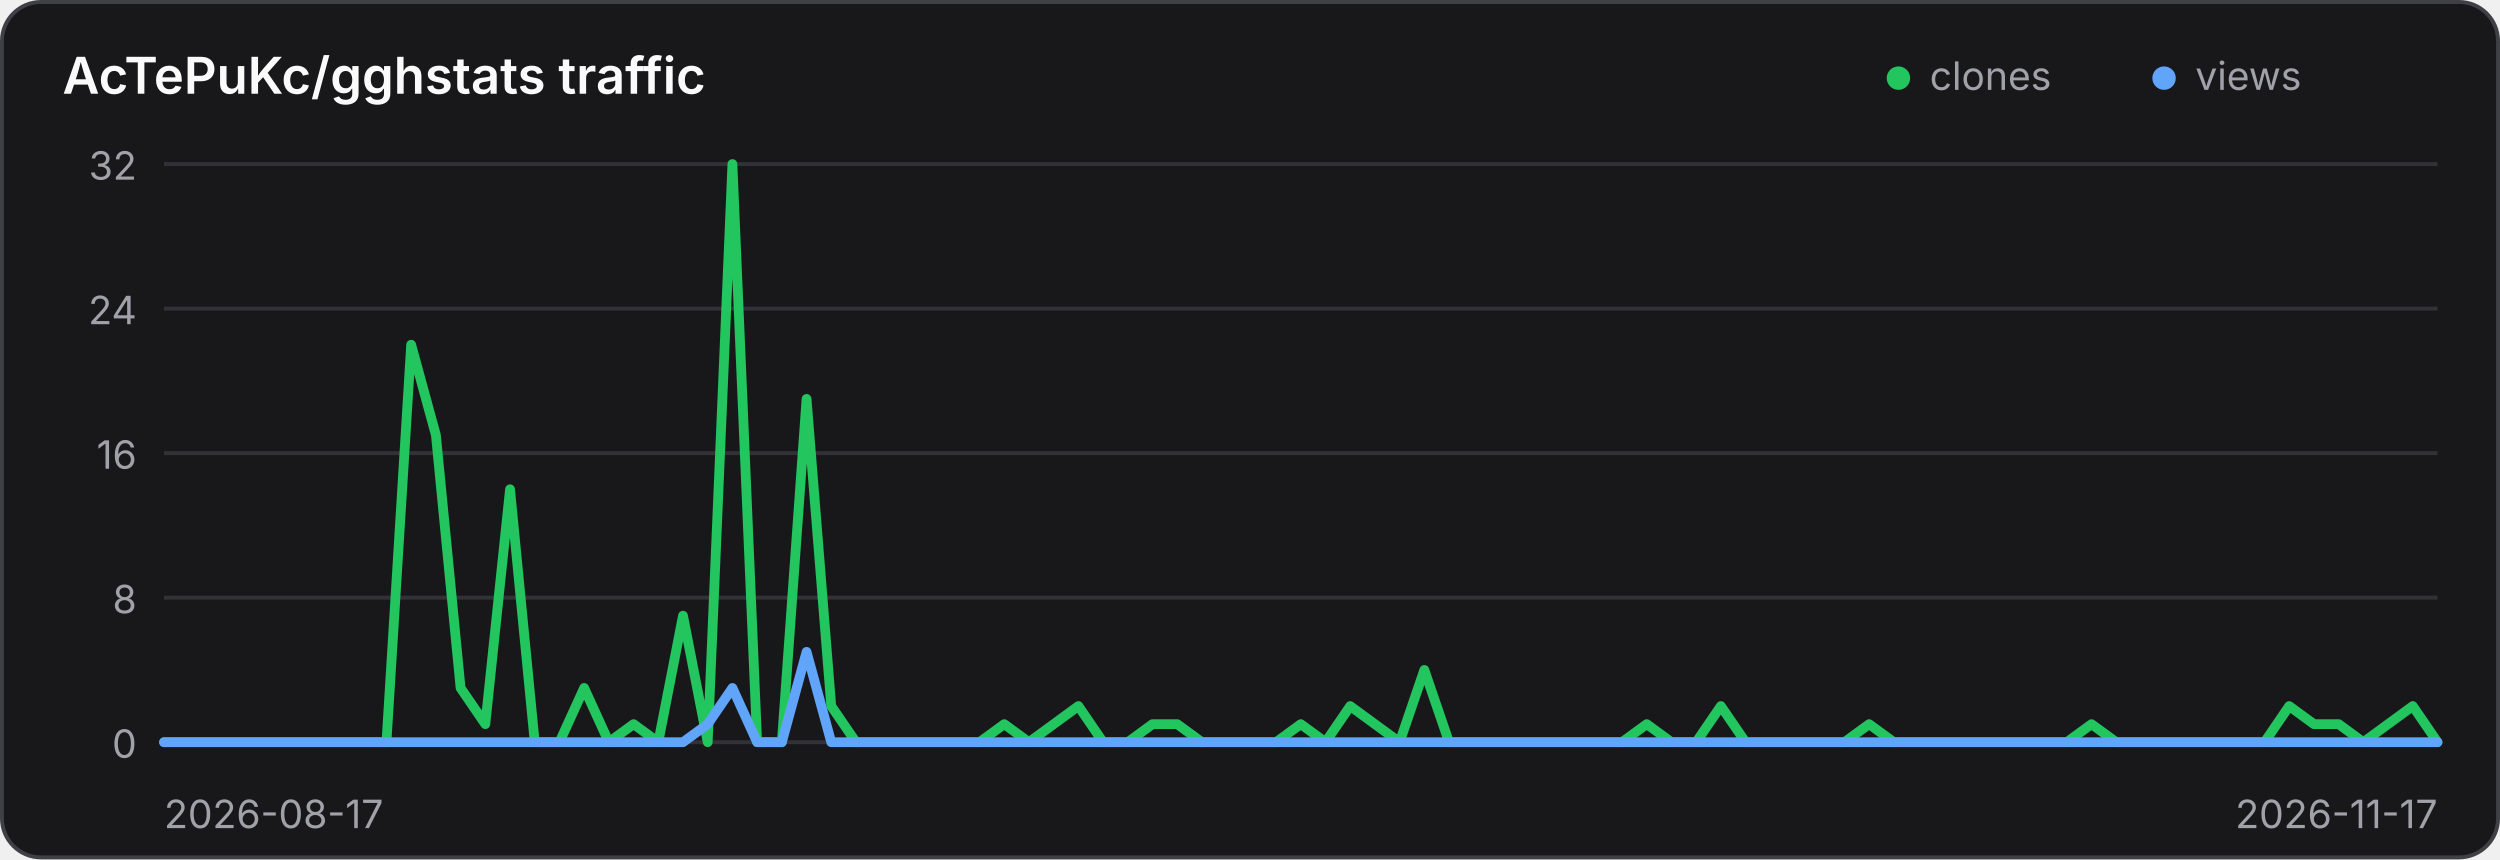
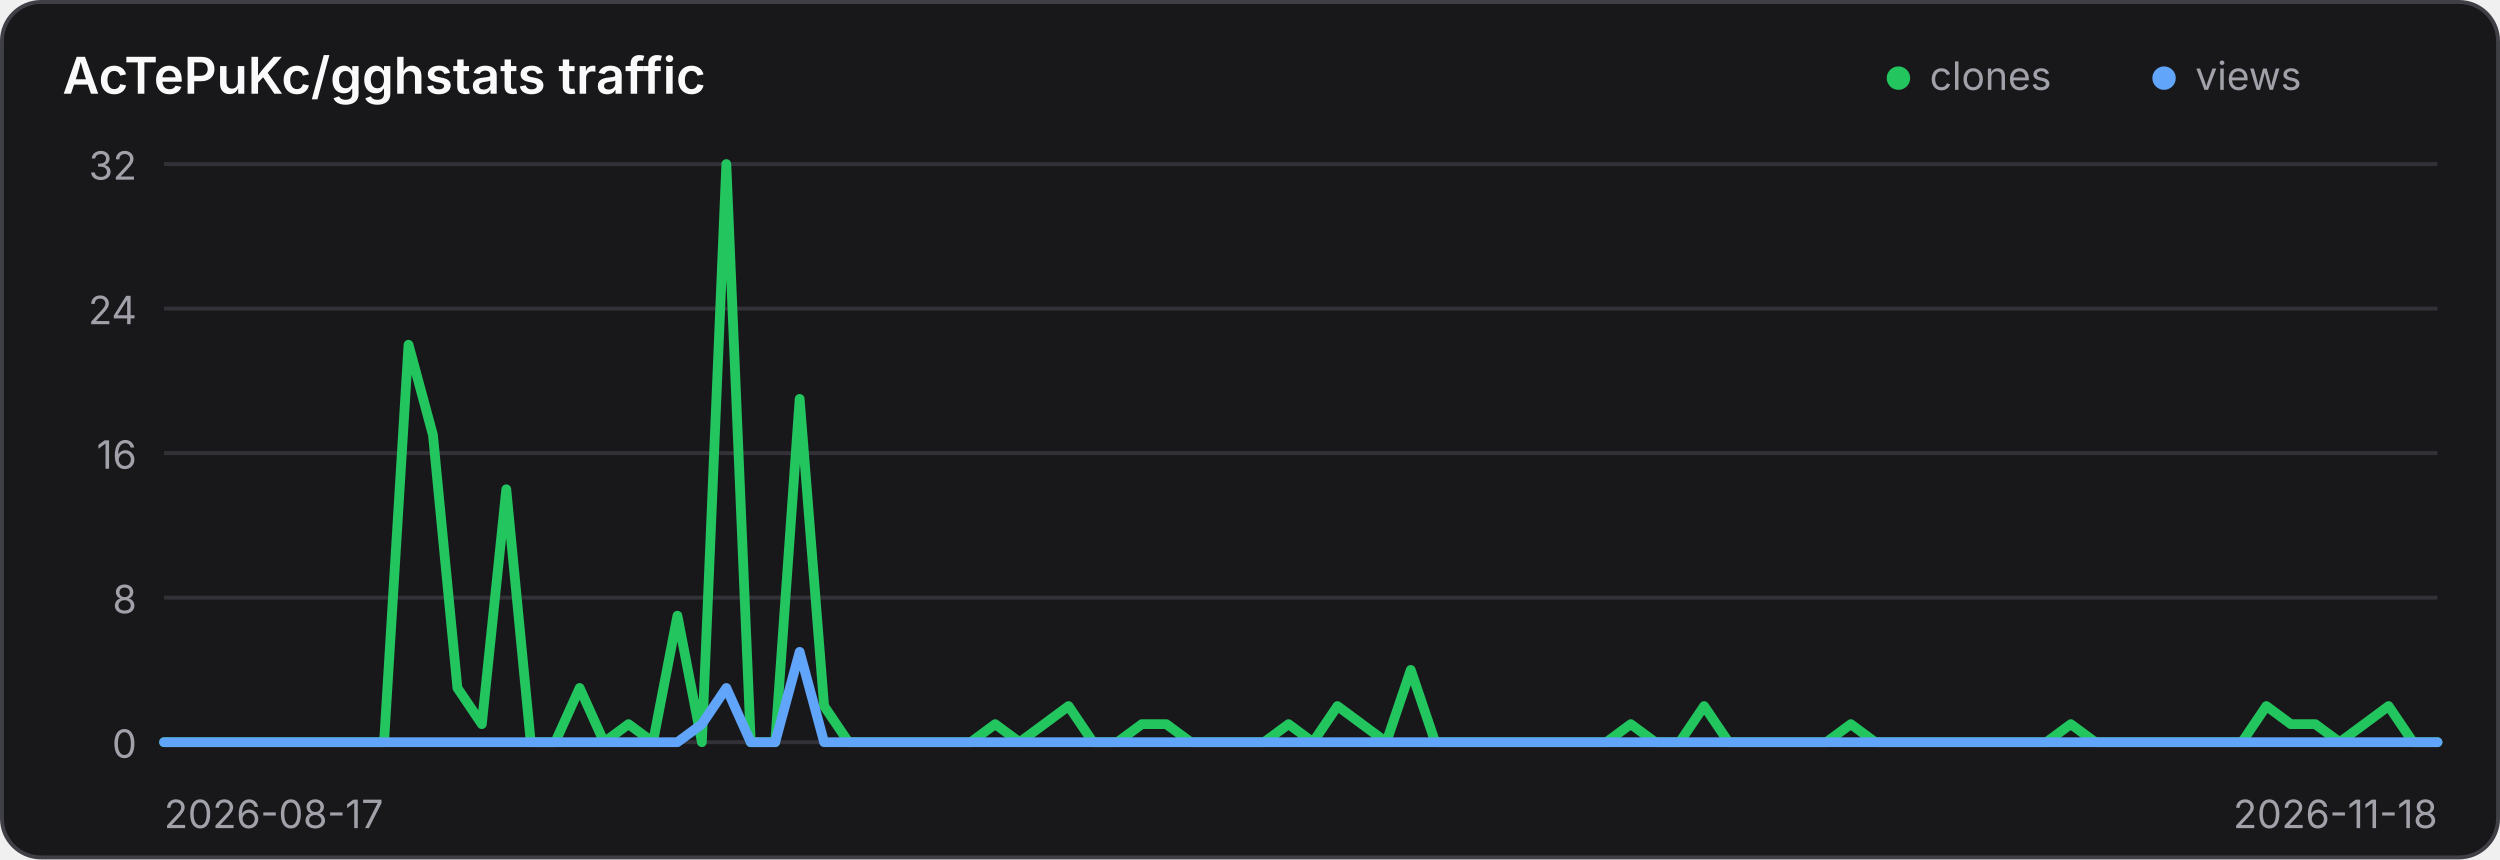
<svg xmlns="http://www.w3.org/2000/svg" width="640" height="220" viewBox="0 0 640 220" role="img" aria-label="Traffic history for AcTePuKc/gghstats">
  <style>
    .panel { fill: #18181b; stroke: #3f3f46; }
    .title { fill: #fafafa; }
    .axis { fill: #a1a1aa; font: 10px Inter,ui-sans-serif,system-ui,sans-serif; }
    .grid { stroke: #3f3f46; stroke-width: 1; opacity: .65; }
    @media (prefers-color-scheme: light) {
      .panel { fill: #ffffff; stroke: #d4d4d8; }
      .title { fill: #18181b; }
      .axis { fill: #71717a; }
      .grid { stroke: #d4d4d8; }
    }
  </style>
  <rect class="panel" x="0.5" y="0.5" width="639" height="219" rx="10" stroke-width="1" />
  <text class="title" x="16" y="24" font-family="Inter,ui-sans-serif,system-ui,sans-serif" font-size="13" font-weight="600">AcTePuKc/gghstats traffic</text>
  <circle cx="486" cy="20" r="3" fill="#22c55e" />
  <text class="axis" x="494" y="23">clones</text>
  <circle cx="554" cy="20" r="3" fill="#60a5fa" />
  <text class="axis" x="562" y="23">views</text>
  <line class="grid" x1="42" y1="42.00" x2="624" y2="42.00" />
  <text class="axis" x="35" y="46.00" text-anchor="end">32</text>
  <line class="grid" x1="42" y1="79.00" x2="624" y2="79.00" />
  <text class="axis" x="35" y="83.00" text-anchor="end">24</text>
  <line class="grid" x1="42" y1="116.00" x2="624" y2="116.00" />
  <text class="axis" x="35" y="120.00" text-anchor="end">16</text>
  <line class="grid" x1="42" y1="153.00" x2="624" y2="153.00" />
  <text class="axis" x="35" y="157.00" text-anchor="end">8</text>
  <line class="grid" x1="42" y1="190.00" x2="624" y2="190.00" />
  <text class="axis" x="35" y="194.00" text-anchor="end">0</text>
-   <polyline points="42.00,190.00 48.33,190.00 54.65,190.00 60.98,190.00 67.30,190.00 73.63,190.00 79.96,190.00 86.28,190.00 92.61,190.00 98.93,190.00 105.26,88.25 111.59,111.38 117.91,176.12 124.24,185.38 130.57,125.25 136.89,190.00 143.22,190.00 149.54,176.12 155.87,190.00 162.20,185.38 168.52,190.00 174.85,157.62 181.17,190.00 187.50,42.00 193.83,190.00 200.15,190.00 206.48,102.12 212.80,180.75 219.13,190.00 225.46,190.00 231.78,190.00 238.11,190.00 244.43,190.00 250.76,190.00 257.09,185.38 263.41,190.00 269.74,185.38 276.07,180.75 282.39,190.00 288.72,190.00 295.04,185.38 301.37,185.38 307.70,190.00 314.02,190.00 320.35,190.00 326.67,190.00 333.00,185.38 339.33,190.00 345.65,180.75 351.98,185.38 358.30,190.00 364.63,171.50 370.96,190.00 377.28,190.00 383.61,190.00 389.93,190.00 396.26,190.00 402.59,190.00 408.91,190.00 415.24,190.00 421.57,185.38 427.89,190.00 434.22,190.00 440.54,180.75 446.87,190.00 453.20,190.00 459.52,190.00 465.85,190.00 472.17,190.00 478.50,185.38 484.83,190.00 491.15,190.00 497.48,190.00 503.80,190.00 510.13,190.00 516.46,190.00 522.78,190.00 529.11,190.00 535.43,185.38 541.76,190.00 548.09,190.00 554.41,190.00 560.74,190.00 567.07,190.00 573.39,190.00 579.72,190.00 586.04,180.75 592.37,185.38 598.70,185.38 605.02,190.00 611.35,185.38 617.67,180.75 624.00,190.00" fill="none" stroke="#22c55e" stroke-width="2.5" stroke-linecap="round" stroke-linejoin="round" />
-   <polyline points="42.00,190.00 48.33,190.00 54.65,190.00 60.98,190.00 67.30,190.00 73.63,190.00 79.96,190.00 86.28,190.00 92.61,190.00 98.93,190.00 105.26,190.00 111.59,190.00 117.91,190.00 124.24,190.00 130.57,190.00 136.89,190.00 143.22,190.00 149.54,190.00 155.87,190.00 162.20,190.00 168.52,190.00 174.85,190.00 181.17,185.38 187.50,176.12 193.83,190.00 200.15,190.00 206.48,166.88 212.80,190.00 219.13,190.00 225.46,190.00 231.78,190.00 238.11,190.00 244.43,190.00 250.76,190.00 257.09,190.00 263.41,190.00 269.74,190.00 276.07,190.00 282.39,190.00 288.72,190.00 295.04,190.00 301.37,190.00 307.70,190.00 314.02,190.00 320.35,190.00 326.67,190.00 333.00,190.00 339.33,190.00 345.65,190.00 351.98,190.00 358.30,190.00 364.63,190.00 370.96,190.00 377.28,190.00 383.61,190.00 389.93,190.00 396.26,190.00 402.59,190.00 408.91,190.00 415.24,190.00 421.57,190.00 427.89,190.00 434.22,190.00 440.54,190.00 446.87,190.00 453.20,190.00 459.52,190.00 465.85,190.00 472.17,190.00 478.50,190.00 484.83,190.00 491.15,190.00 497.48,190.00 503.80,190.00 510.13,190.00 516.46,190.00 522.78,190.00 529.11,190.00 535.43,190.00 541.76,190.00 548.09,190.00 554.41,190.00 560.74,190.00 567.07,190.00 573.39,190.00 579.72,190.00 586.04,190.00 592.37,190.00 598.70,190.00 605.02,190.00 611.35,190.00 617.67,190.00 624.00,190.00" fill="none" stroke="#60a5fa" stroke-width="2.5" stroke-linecap="round" stroke-linejoin="round" />
+   <polyline points="42.00,190.00 48.26,190.00 54.52,190.00 60.77,190.00 67.03,190.00 73.29,190.00 79.55,190.00 85.81,190.00 92.06,190.00 98.32,190.00 104.58,88.25 110.84,111.38 117.10,176.12 123.35,185.38 129.61,125.25 135.87,190.00 142.13,190.00 148.39,176.12 154.65,190.00 160.90,185.38 167.16,190.00 173.42,157.62 179.68,190.00 185.94,42.00 192.19,190.00 198.45,190.00 204.71,102.12 210.97,180.75 217.23,190.00 223.48,190.00 229.74,190.00 236.00,190.00 242.26,190.00 248.52,190.00 254.77,185.38 261.03,190.00 267.29,185.38 273.55,180.75 279.81,190.00 286.06,190.00 292.32,185.38 298.58,185.38 304.84,190.00 311.10,190.00 317.35,190.00 323.61,190.00 329.87,185.38 336.13,190.00 342.39,180.75 348.65,185.38 354.90,190.00 361.16,171.50 367.42,190.00 373.68,190.00 379.94,190.00 386.19,190.00 392.45,190.00 398.71,190.00 404.97,190.00 411.23,190.00 417.48,185.38 423.74,190.00 430.00,190.00 436.26,180.75 442.52,190.00 448.77,190.00 455.03,190.00 461.29,190.00 467.55,190.00 473.81,185.38 480.06,190.00 486.32,190.00 492.58,190.00 498.84,190.00 505.10,190.00 511.35,190.00 517.61,190.00 523.87,190.00 530.13,185.38 536.39,190.00 542.65,190.00 548.90,190.00 555.16,190.00 561.42,190.00 567.68,190.00 573.94,190.00 580.19,180.75 586.45,185.38 592.71,185.38 598.97,190.00 605.23,185.38 611.48,180.75 617.74,190.00 624.00,190.00" fill="none" stroke="#22c55e" stroke-width="2.5" stroke-linecap="round" stroke-linejoin="round" />
+   <polyline points="42.00,190.00 48.26,190.00 54.52,190.00 60.77,190.00 67.03,190.00 73.29,190.00 79.55,190.00 85.81,190.00 92.06,190.00 98.32,190.00 104.58,190.00 110.84,190.00 117.10,190.00 123.35,190.00 129.61,190.00 135.87,190.00 142.13,190.00 148.39,190.00 154.65,190.00 160.90,190.00 167.16,190.00 173.42,190.00 179.68,185.38 185.94,176.12 192.19,190.00 198.45,190.00 204.71,166.88 210.97,190.00 217.23,190.00 223.48,190.00 229.74,190.00 236.00,190.00 242.26,190.00 248.52,190.00 254.77,190.00 261.03,190.00 267.29,190.00 273.55,190.00 279.81,190.00 286.06,190.00 292.32,190.00 298.58,190.00 304.84,190.00 311.10,190.00 317.35,190.00 323.61,190.00 329.87,190.00 336.13,190.00 342.39,190.00 348.65,190.00 354.90,190.00 361.16,190.00 367.42,190.00 373.68,190.00 379.94,190.00 386.19,190.00 392.45,190.00 398.71,190.00 404.97,190.00 411.23,190.00 417.48,190.00 423.74,190.00 430.00,190.00 436.26,190.00 442.52,190.00 448.77,190.00 455.03,190.00 461.29,190.00 467.55,190.00 473.81,190.00 480.06,190.00 486.32,190.00 492.58,190.00 498.84,190.00 505.10,190.00 511.35,190.00 517.61,190.00 523.87,190.00 530.13,190.00 536.39,190.00 542.65,190.00 548.90,190.00 555.16,190.00 561.42,190.00 567.68,190.00 573.94,190.00 580.19,190.00 586.45,190.00 592.71,190.00 598.97,190.00 605.23,190.00 611.48,190.00 617.74,190.00 624.00,190.00" fill="none" stroke="#60a5fa" stroke-width="2.5" stroke-linecap="round" stroke-linejoin="round" />
  <text class="axis" x="42" y="212">2026-08-17</text>
-   <text class="axis" x="624" y="212" text-anchor="end">2026-11-17</text>
+   <text class="axis" x="624" y="212" text-anchor="end">2026-11-18</text>
</svg>
